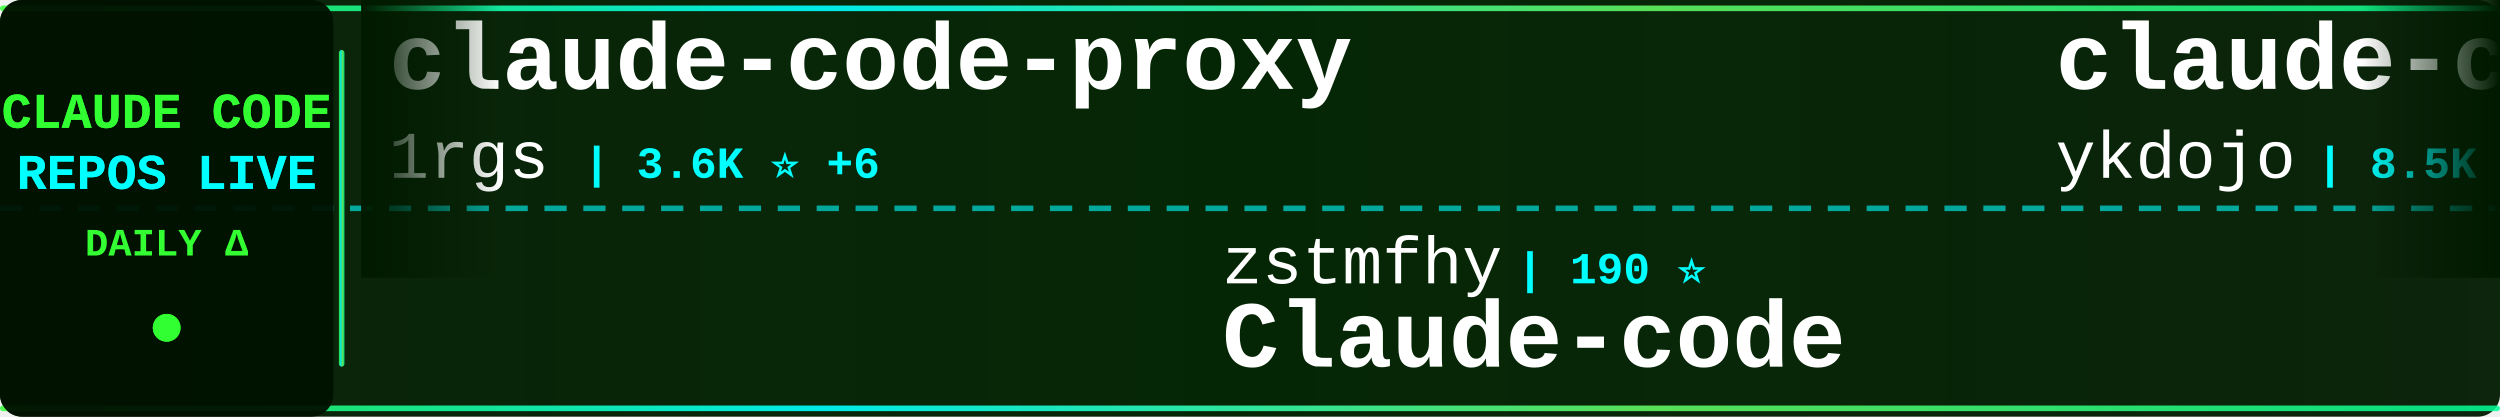
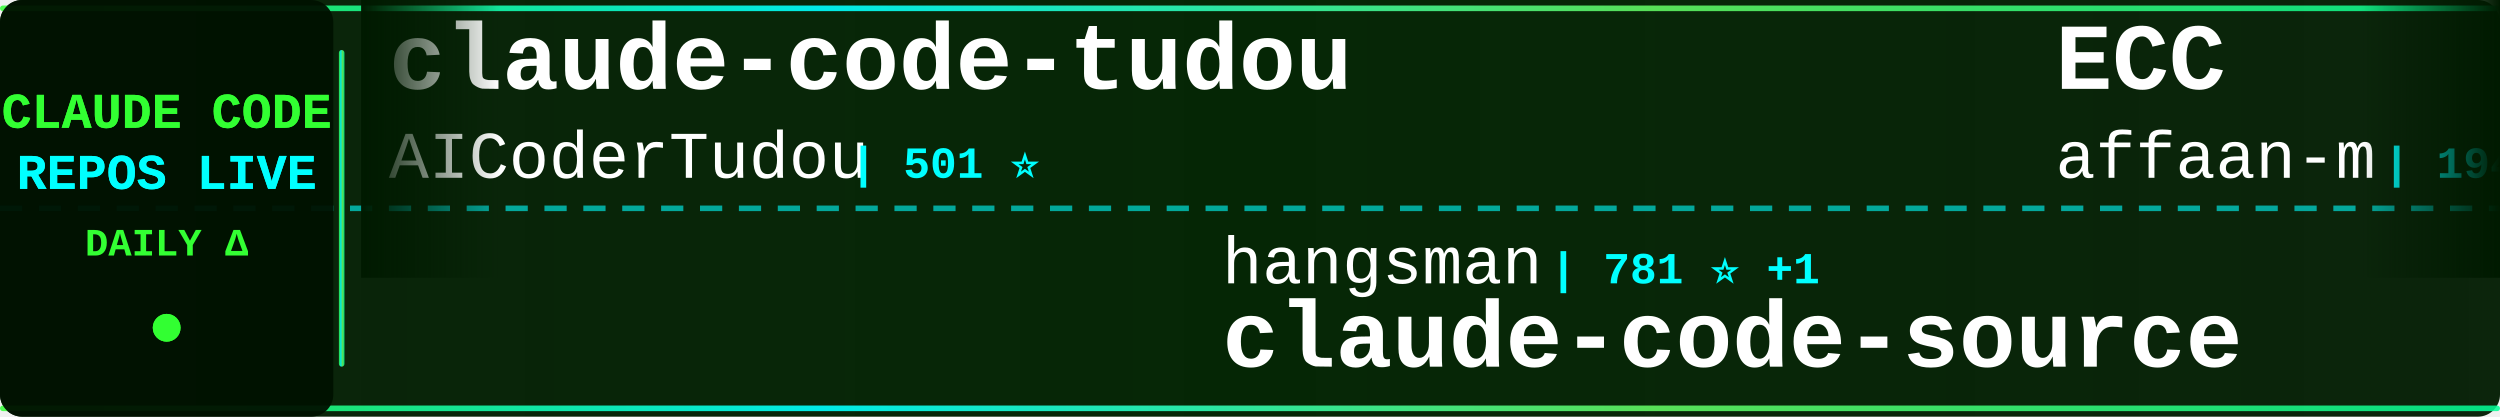
<svg xmlns="http://www.w3.org/2000/svg" width="900" height="150">
  <defs>
    <linearGradient id="tickerBg" x1="0%" y1="0%" x2="100%" y2="0%">
      <stop offset="0%" style="stop-color:#001a00;stop-opacity:0.95" />
      <stop offset="50%" style="stop-color:#002200;stop-opacity:0.98" />
      <stop offset="100%" style="stop-color:#001a00;stop-opacity:0.95" />
    </linearGradient>
    <linearGradient id="borderGrad" x1="0%" y1="0%" x2="100%" y2="0%">
      <stop offset="0%" style="stop-color:#33ff33;stop-opacity:0.85">
        <animate attributeName="stop-opacity" values="0.85;1;0.85" dur="2s" repeatCount="indefinite" />
      </stop>
      <stop offset="33%" style="stop-color:#00ffff;stop-opacity:0.9">
        <animate attributeName="stop-opacity" values="0.9;1;0.9" dur="2.2s" repeatCount="indefinite" />
      </stop>
      <stop offset="66%" style="stop-color:#66ff66;stop-opacity:0.85">
        <animate attributeName="stop-opacity" values="0.85;1;0.85" dur="1.8s" repeatCount="indefinite" />
      </stop>
      <stop offset="100%" style="stop-color:#00ff99;stop-opacity:0.85">
        <animate attributeName="stop-opacity" values="0.85;1;0.85" dur="2s" repeatCount="indefinite" />
      </stop>
    </linearGradient>
    <filter id="textGlow">
      <feGaussianBlur stdDeviation="0.1" result="coloredBlur" />
      <feMerge>
        <feMergeNode in="coloredBlur" />
        <feMergeNode in="SourceGraphic" />
      </feMerge>
    </filter>
    <filter id="metricGlow">
      <feGaussianBlur stdDeviation="0.2" result="coloredBlur" />
      <feMerge>
        <feMergeNode in="coloredBlur" />
        <feMergeNode in="SourceGraphic" />
      </feMerge>
    </filter>
    <linearGradient id="leftFade" x1="0%" y1="0%" x2="100%" y2="0%">
      <stop offset="0%" style="stop-color:#001a00;stop-opacity:1" />
      <stop offset="100%" style="stop-color:#001a00;stop-opacity:0" />
    </linearGradient>
    <linearGradient id="rightFade" x1="0%" y1="0%" x2="100%" y2="0%">
      <stop offset="0%" style="stop-color:#001a00;stop-opacity:0" />
      <stop offset="100%" style="stop-color:#001a00;stop-opacity:1" />
    </linearGradient>
  </defs>
  <rect width="900" height="150" fill="url(#tickerBg)" rx="8" />
  <rect x="0" y="2" width="900" height="2" fill="url(#borderGrad)" rx="1" />
  <rect x="0" y="146" width="900" height="2" fill="url(#borderGrad)" rx="1" />
  <line x1="0" y1="75" x2="900" y2="75" stroke="#00ffff" stroke-width="2" stroke-dasharray="8 6" opacity="0.6" />
  <rect x="0" y="0" width="120" height="150" fill="#001100" opacity="0.95" rx="8" />
  <text x="60" y="46" font-family="'Courier New', monospace" font-size="18" font-weight="bold" fill="#33ff33" text-anchor="middle" filter="url(#textGlow)">
    CLAUDE CODE
  </text>
  <text x="60" y="68" font-family="'Courier New', monospace" font-size="18" font-weight="bold" fill="#00ffff" text-anchor="middle" filter="url(#textGlow)">
    REPOS LIVE
  </text>
  <text x="60" y="92" font-family="'Courier New', monospace" font-size="14" font-weight="bold" fill="#33ff33" text-anchor="middle">
    DAILY Δ
  </text>
  <circle cx="60" cy="118" r="5" fill="#33ff33" filter="url(#metricGlow)">
    <animate attributeName="r" values="4;6;4" dur="1.5s" repeatCount="indefinite" />
    <animate attributeName="opacity" values="0.6;1;0.6" dur="1.5s" repeatCount="indefinite" />
  </circle>
  <rect x="122" y="18" width="2" height="114" fill="url(#borderGrad)" rx="1" />
  <clipPath id="tickerClip">
    <rect x="130" y="0" width="770" height="150" />
  </clipPath>
  <g clip-path="url(#tickerClip)">
    <g id="tickerItems">
      <animateTransform attributeName="transform" attributeType="XML" type="translate" from="0 0" to="-3000 0" dur="54s" repeatCount="indefinite" />
      <g transform="translate(0, 0)">
-         <text x="140" y="32" font-family="'Courier New', monospace" font-size="34" font-weight="bold" fill="#ffffff">claude-code-proxy</text>
-         <text x="140" y="64" font-family="'Courier New', monospace" font-size="24" font-weight="normal" fill="#ffffff" opacity="1.0">1rgs</text>
-         <text x="210" y="64" font-family="'Courier New', monospace" font-size="16" font-weight="bold" fill="#00ffff"> | 3.6K ⭐ +6</text>
+         <text x="140" y="32" font-family="'Courier New', monospace" font-size="34" font-weight="bold" fill="#ffffff">claude-code-tudou</text>
+         <text x="140" y="64" font-family="'Courier New', monospace" font-size="24" font-weight="normal" fill="#ffffff" opacity="1.0">AICoderTudou</text>
+         <text x="306" y="64" font-family="'Courier New', monospace" font-size="16" font-weight="bold" fill="#00ffff"> | 501 ⭐</text>
      </g>
      <g transform="translate(300, 0)">
-         <text x="140" y="102" font-family="'Courier New', monospace" font-size="24" font-weight="normal" fill="#ffffff" opacity="1.0">zstmfhy</text>
-         <text x="246" y="102" font-family="'Courier New', monospace" font-size="16" font-weight="bold" fill="#00ffff"> | 190 ⭐</text>
-         <text x="140" y="132" font-family="'Courier New', monospace" font-size="34" font-weight="bold" fill="#ffffff">Claude-code</text>
+         <text x="140" y="102" font-family="'Courier New', monospace" font-size="24" font-weight="normal" fill="#ffffff" opacity="1.0">hangsman</text>
+         <text x="258" y="102" font-family="'Courier New', monospace" font-size="16" font-weight="bold" fill="#00ffff"> | 781 ⭐ +1</text>
+         <text x="140" y="132" font-family="'Courier New', monospace" font-size="34" font-weight="bold" fill="#ffffff">claude-code-source</text>
      </g>
      <g transform="translate(600, 0)">
-         <text x="140" y="32" font-family="'Courier New', monospace" font-size="34" font-weight="bold" fill="#ffffff">claude-code-tips</text>
-         <text x="140" y="64" font-family="'Courier New', monospace" font-size="24" font-weight="normal" fill="#ffffff" opacity="1.0">ykdojo</text>
-         <text x="234" y="64" font-family="'Courier New', monospace" font-size="16" font-weight="bold" fill="#00ffff"> | 8.5K ⭐ +17</text>
+         <text x="140" y="32" font-family="'Courier New', monospace" font-size="34" font-weight="bold" fill="#ffffff">ECC</text>
+         <text x="140" y="64" font-family="'Courier New', monospace" font-size="24" font-weight="normal" fill="#ffffff" opacity="1.0">affaan-m</text>
+         <text x="258" y="64" font-family="'Courier New', monospace" font-size="16" font-weight="bold" fill="#00ffff"> | 194.4K ⭐ +2.1K</text>
      </g>
      <g transform="translate(900, 0)">
+         <text x="140" y="102" font-family="'Courier New', monospace" font-size="24" font-weight="normal" fill="#ffffff" opacity="1.0">Hyper66666</text>
+         <text x="282" y="102" font-family="'Courier New', monospace" font-size="16" font-weight="bold" fill="#00ffff"> | 215 ⭐</text>
+         <text x="140" y="132" font-family="'Courier New', monospace" font-size="34" font-weight="bold" fill="#ffffff">claude-code-sourcemap</text>
+       </g>
+       <g transform="translate(1200, 0)">
+         <text x="140" y="32" font-family="'Courier New', monospace" font-size="34" font-weight="bold" fill="#ffffff">how-claude-code-works</text>
+         <text x="140" y="64" font-family="'Courier New', monospace" font-size="24" font-weight="normal" fill="#ffffff" opacity="1.0">Windy3f3f3f3f</text>
+         <text x="318" y="64" font-family="'Courier New', monospace" font-size="16" font-weight="bold" fill="#00ffff"> | 2.5K ⭐ +12</text>
+       </g>
+       <g transform="translate(1500, 0)">
+         <text x="140" y="102" font-family="'Courier New', monospace" font-size="24" font-weight="normal" fill="#ffffff" opacity="1.0">Yeachan-Heo</text>
+         <text x="294" y="102" font-family="'Courier New', monospace" font-size="16" font-weight="bold" fill="#00ffff"> | 34.9K ⭐ +128</text>
+         <text x="140" y="132" font-family="'Courier New', monospace" font-size="34" font-weight="bold" fill="#ffffff">oh-my-claudecode</text>
+       </g>
+       <g transform="translate(1800, 0)">
+         <text x="140" y="32" font-family="'Courier New', monospace" font-size="34" font-weight="bold" fill="#ffffff">claude-code-pm-course</text>
+         <text x="140" y="64" font-family="'Courier New', monospace" font-size="24" font-weight="normal" fill="#ffffff" opacity="1.0">carlvellotti</text>
+         <text x="306" y="64" font-family="'Courier New', monospace" font-size="16" font-weight="bold" fill="#00ffff"> | 2.0K ⭐ +7</text>
+       </g>
+       <g transform="translate(2100, 0)">
        <text x="140" y="102" font-family="'Courier New', monospace" font-size="24" font-weight="normal" fill="#ffffff" opacity="1.0">guanshan</text>
        <text x="258" y="102" font-family="'Courier New', monospace" font-size="16" font-weight="bold" fill="#00ffff"> | 59 ⭐</text>
        <text x="140" y="132" font-family="'Courier New', monospace" font-size="34" font-weight="bold" fill="#ffffff">ClaudeCode</text>
      </g>
-       <g transform="translate(1200, 0)">
-         <text x="140" y="32" font-family="'Courier New', monospace" font-size="34" font-weight="bold" fill="#ffffff">claude-code-harness</text>
-         <text x="140" y="64" font-family="'Courier New', monospace" font-size="24" font-weight="normal" fill="#ffffff" opacity="1.0">Chachamaru127</text>
-         <text x="318" y="64" font-family="'Courier New', monospace" font-size="16" font-weight="bold" fill="#00ffff"> | 1.7K ⭐ +141</text>
+       <g transform="translate(2400, 0)">
+         <text x="140" y="32" font-family="'Courier New', monospace" font-size="34" font-weight="bold" fill="#ffffff">claude-code-settings</text>
+         <text x="140" y="64" font-family="'Courier New', monospace" font-size="24" font-weight="normal" fill="#ffffff" opacity="1.0">feiskyer</text>
+         <text x="258" y="64" font-family="'Courier New', monospace" font-size="16" font-weight="bold" fill="#00ffff"> | 1.5K ⭐ +3</text>
      </g>
-       <g transform="translate(1500, 0)">
+       <g transform="translate(2700, 0)">
        <text x="140" y="102" font-family="'Courier New', monospace" font-size="24" font-weight="normal" fill="#ffffff" opacity="1.0">diet103</text>
        <text x="246" y="102" font-family="'Courier New', monospace" font-size="16" font-weight="bold" fill="#00ffff"> | 9.7K ⭐ +6</text>
        <text x="140" y="132" font-family="'Courier New', monospace" font-size="34" font-weight="bold" fill="#ffffff">claude-code-infrastructu...</text>
      </g>
-       <g transform="translate(1800, 0)">
-         <text x="140" y="32" font-family="'Courier New', monospace" font-size="34" font-weight="bold" fill="#ffffff">claude-code-source-code</text>
-         <text x="140" y="64" font-family="'Courier New', monospace" font-size="24" font-weight="normal" fill="#ffffff" opacity="1.0">777genius</text>
-         <text x="270" y="64" font-family="'Courier New', monospace" font-size="16" font-weight="bold" fill="#00ffff"> | 913 ⭐ +1</text>
-       </g>
-       <g transform="translate(2100, 0)">
-         <text x="140" y="102" font-family="'Courier New', monospace" font-size="24" font-weight="normal" fill="#ffffff" opacity="1.0">anthropics</text>
-         <text x="282" y="102" font-family="'Courier New', monospace" font-size="16" font-weight="bold" fill="#00ffff"> | 7.7K ⭐ +15</text>
-         <text x="140" y="132" font-family="'Courier New', monospace" font-size="34" font-weight="bold" fill="#ffffff">claude-code-action</text>
-       </g>
-       <g transform="translate(2400, 0)">
-         <text x="140" y="32" font-family="'Courier New', monospace" font-size="34" font-weight="bold" fill="#ffffff">claude-code-best-practic...</text>
-         <text x="140" y="64" font-family="'Courier New', monospace" font-size="24" font-weight="normal" fill="#ffffff" opacity="1.0">shanraisshan</text>
-         <text x="306" y="64" font-family="'Courier New', monospace" font-size="16" font-weight="bold" fill="#00ffff"> | 55.0K ⭐ +197</text>
-       </g>
-       <g transform="translate(2700, 0)">
-         <text x="140" y="102" font-family="'Courier New', monospace" font-size="24" font-weight="normal" fill="#ffffff" opacity="1.0">anthropics</text>
-         <text x="282" y="102" font-family="'Courier New', monospace" font-size="16" font-weight="bold" fill="#00ffff"> | 28.0K ⭐ +225</text>
-         <text x="140" y="132" font-family="'Courier New', monospace" font-size="34" font-weight="bold" fill="#ffffff">claude-plugins-official</text>
-       </g>
      <g transform="translate(3000, 0)">
-         <text x="140" y="32" font-family="'Courier New', monospace" font-size="34" font-weight="bold" fill="#ffffff">claude-code-proxy</text>
-         <text x="140" y="64" font-family="'Courier New', monospace" font-size="24" font-weight="normal" fill="#ffffff" opacity="1.0">1rgs</text>
-         <text x="210" y="64" font-family="'Courier New', monospace" font-size="16" font-weight="bold" fill="#00ffff"> | 3.6K ⭐ +6</text>
+         <text x="140" y="32" font-family="'Courier New', monospace" font-size="34" font-weight="bold" fill="#ffffff">claude-code-tudou</text>
+         <text x="140" y="64" font-family="'Courier New', monospace" font-size="24" font-weight="normal" fill="#ffffff" opacity="1.0">AICoderTudou</text>
+         <text x="306" y="64" font-family="'Courier New', monospace" font-size="16" font-weight="bold" fill="#00ffff"> | 501 ⭐</text>
      </g>
      <g transform="translate(3300, 0)">
-         <text x="140" y="102" font-family="'Courier New', monospace" font-size="24" font-weight="normal" fill="#ffffff" opacity="1.0">zstmfhy</text>
-         <text x="246" y="102" font-family="'Courier New', monospace" font-size="16" font-weight="bold" fill="#00ffff"> | 190 ⭐</text>
-         <text x="140" y="132" font-family="'Courier New', monospace" font-size="34" font-weight="bold" fill="#ffffff">Claude-code</text>
+         <text x="140" y="102" font-family="'Courier New', monospace" font-size="24" font-weight="normal" fill="#ffffff" opacity="1.0">hangsman</text>
+         <text x="258" y="102" font-family="'Courier New', monospace" font-size="16" font-weight="bold" fill="#00ffff"> | 781 ⭐ +1</text>
+         <text x="140" y="132" font-family="'Courier New', monospace" font-size="34" font-weight="bold" fill="#ffffff">claude-code-source</text>
      </g>
      <g transform="translate(3600, 0)">
-         <text x="140" y="32" font-family="'Courier New', monospace" font-size="34" font-weight="bold" fill="#ffffff">claude-code-tips</text>
-         <text x="140" y="64" font-family="'Courier New', monospace" font-size="24" font-weight="normal" fill="#ffffff" opacity="1.0">ykdojo</text>
-         <text x="234" y="64" font-family="'Courier New', monospace" font-size="16" font-weight="bold" fill="#00ffff"> | 8.5K ⭐ +17</text>
+         <text x="140" y="32" font-family="'Courier New', monospace" font-size="34" font-weight="bold" fill="#ffffff">ECC</text>
+         <text x="140" y="64" font-family="'Courier New', monospace" font-size="24" font-weight="normal" fill="#ffffff" opacity="1.0">affaan-m</text>
+         <text x="258" y="64" font-family="'Courier New', monospace" font-size="16" font-weight="bold" fill="#00ffff"> | 194.4K ⭐ +2.1K</text>
      </g>
      <g transform="translate(3900, 0)">
-         <text x="140" y="102" font-family="'Courier New', monospace" font-size="24" font-weight="normal" fill="#ffffff" opacity="1.0">guanshan</text>
-         <text x="258" y="102" font-family="'Courier New', monospace" font-size="16" font-weight="bold" fill="#00ffff"> | 59 ⭐</text>
-         <text x="140" y="132" font-family="'Courier New', monospace" font-size="34" font-weight="bold" fill="#ffffff">ClaudeCode</text>
+         <text x="140" y="102" font-family="'Courier New', monospace" font-size="24" font-weight="normal" fill="#ffffff" opacity="1.0">Hyper66666</text>
+         <text x="282" y="102" font-family="'Courier New', monospace" font-size="16" font-weight="bold" fill="#00ffff"> | 215 ⭐</text>
+         <text x="140" y="132" font-family="'Courier New', monospace" font-size="34" font-weight="bold" fill="#ffffff">claude-code-sourcemap</text>
      </g>
    </g>
  </g>
  <rect x="130" y="0" width="50" height="100" fill="url(#leftFade)" />
  <rect x="850" y="0" width="50" height="100" fill="url(#rightFade)" />
</svg>
